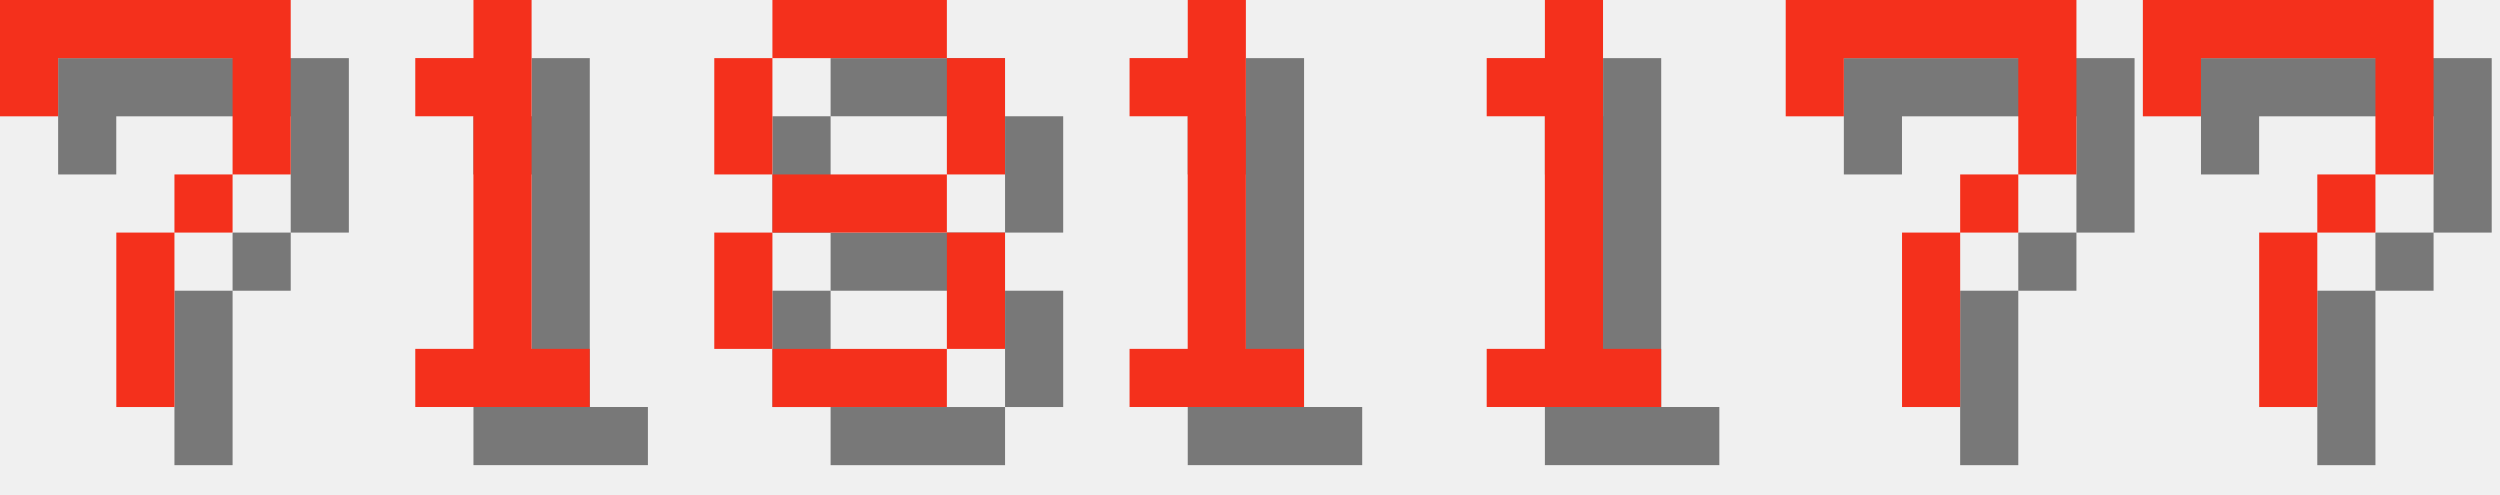
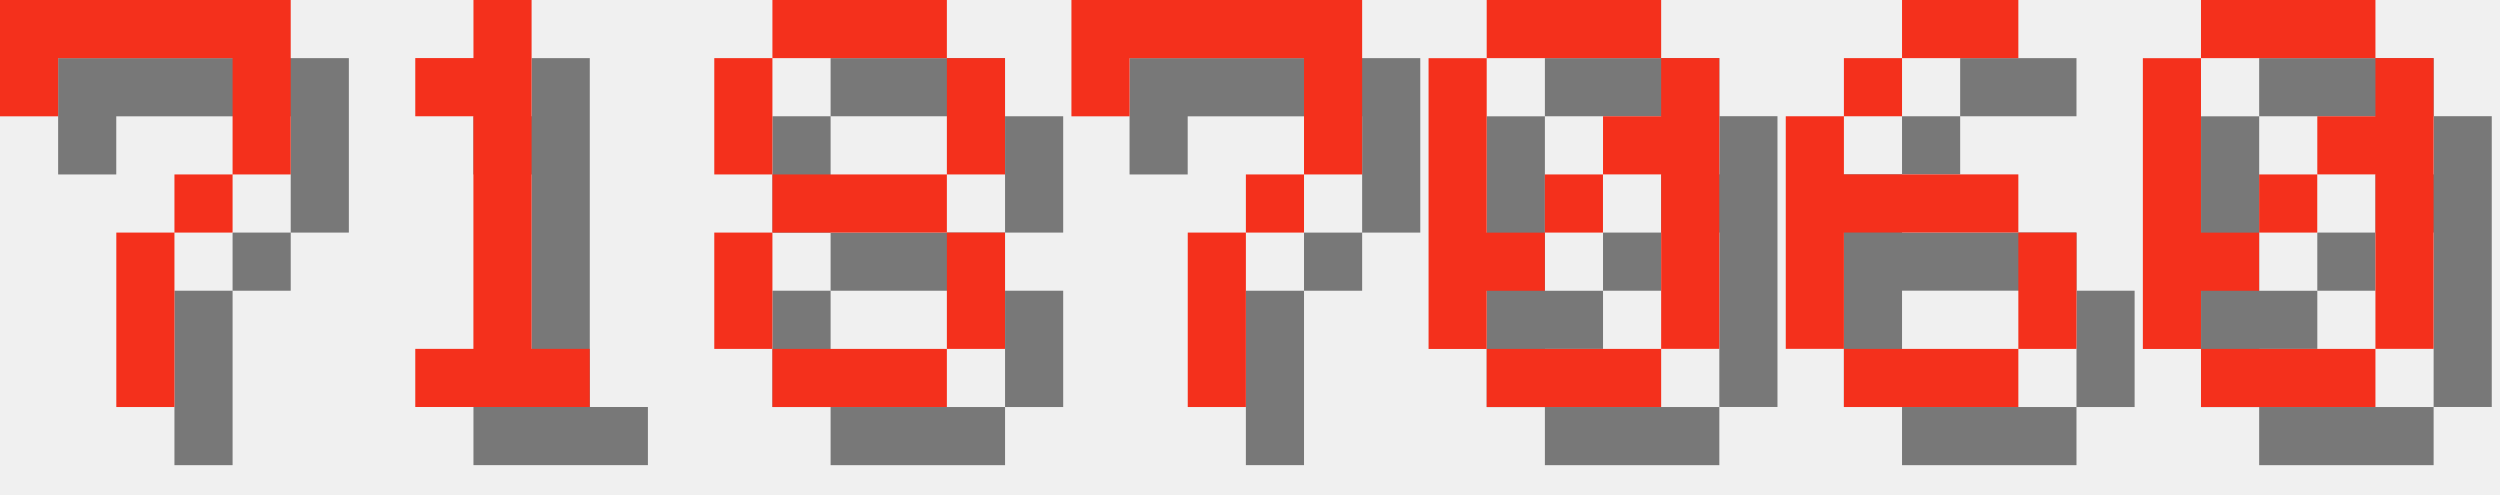
<svg xmlns="http://www.w3.org/2000/svg" version="1.1" width="182.0" height="36">
  <style>
        .text-foreground {
            fill: #F4301C;
        }
        .text-shadow {
            fill: #000000;
            fill-opacity: 0.5;
        }
    </style>
  <g class="digit" id="digit_7" transform="translate(0.0, 0), scale(4)">
    <path id="digit_7_shadow" class="text-shadow" d="m1.058 1.058 2e-6 2.117h1.058v-1.058h3.175v1.058l2e-7 1.058h-1.058v1.058h-1.058l4e-7 3.175 1.058 1e-7v-3.175h1.058v-1.058h1.058l5e-7 -1.058v-2.117z" fill-opacity=".5" style="paint-order:stroke fill markers" />
    <path id="digit_7_fg" class="text-foreground" d="m0 0 2e-6 2.117h1.058v-1.058h3.175v1.058l2e-7 1.058h-1.058v1.058h-1.058l4e-7 3.175 1.058 1e-7v-3.175h1.058v-1.058h1.058l5e-7 -1.058v-2.117z" fill="#fff" style="paint-order:stroke fill markers" />
  </g>
  <g class="digit" id="digit_1" transform="translate(26.0, 0), scale(4)">
    <path id="digit_1_shadow" class="text-shadow" d="m2.117 2.117v1.058h1.058v4.233h-1.058v1.058h3.175v-1.058h-1.058v-6.35h-1.058v1.058h-1.058z" fill-opacity=".5" style="paint-order:stroke fill markers" />
    <path id="digit_1_fg" class="text-foreground" d="m1.058 1.058v1.058h1.058v4.233h-1.058v1.058h3.175v-1.058h-1.058v-6.35h-1.058v1.058h-1.058z" fill="#fff" style="paint-order:stroke fill markers" />
  </g>
  <g class="digit" id="digit_8" transform="translate(52.0, 0), scale(4)">
    <path id="digit_8_shadow" class="text-shadow" d="m2.117 1.058v1.058h3.175v-1.058h-3.175zm3.175 1.058v2.117h1.058v-2.117h-1.058zm0 2.117h-3.175v1.058h3.175v-1.058zm0 1.058v2.117h1.058v-2.117h-1.058zm0 2.117h-3.175v1.058h3.175v-1.058zm-3.175 0v-2.117h-1.058v2.117h1.058zm0-3.175v-2.117h-1.058v2.117h1.058z" fill-opacity=".5" style="paint-order:stroke fill markers" />
    <path id="digit_8_fg" class="text-foreground" d="m1.058 0v1.058h3.175v-1.058h-3.175zm3.175 1.058v2.117h1.058v-2.117h-1.058zm0 2.117h-3.175v1.058h3.175v-1.058zm0 1.058v2.117h1.058v-2.117h-1.058zm0 2.117h-3.175v1.058h3.175v-1.058zm-3.175 0v-2.117h-1.058v2.117h1.058zm0-3.175v-2.117h-1.058v2.117h1.058z" fill="#fff" style="paint-order:stroke fill markers" />
  </g>
-   <g class="digit" id="digit_1" transform="translate(78.0, 0), scale(4)">
-     <path id="digit_1_shadow" class="text-shadow" d="m2.117 2.117v1.058h1.058v4.233h-1.058v1.058h3.175v-1.058h-1.058v-6.35h-1.058v1.058h-1.058z" fill-opacity=".5" style="paint-order:stroke fill markers" />
-     <path id="digit_1_fg" class="text-foreground" d="m1.058 1.058v1.058h1.058v4.233h-1.058v1.058h3.175v-1.058h-1.058v-6.35h-1.058v1.058h-1.058z" fill="#fff" style="paint-order:stroke fill markers" />
-   </g>
-   <g class="digit" id="digit_1" transform="translate(104.0, 0), scale(4)">
-     <path id="digit_1_shadow" class="text-shadow" d="m2.117 2.117v1.058h1.058v4.233h-1.058v1.058h3.175v-1.058h-1.058v-6.35h-1.058v1.058h-1.058z" fill-opacity=".5" style="paint-order:stroke fill markers" />
-     <path id="digit_1_fg" class="text-foreground" d="m1.058 1.058v1.058h1.058v4.233h-1.058v1.058h3.175v-1.058h-1.058v-6.35h-1.058v1.058h-1.058z" fill="#fff" style="paint-order:stroke fill markers" />
-   </g>
-   <g class="digit" id="digit_7" transform="translate(130.0, 0), scale(4)">
+   <g class="digit" id="digit_7" transform="translate(78.0, 0), scale(4)">
    <path id="digit_7_shadow" class="text-shadow" d="m1.058 1.058 2e-6 2.117h1.058v-1.058h3.175v1.058l2e-7 1.058h-1.058v1.058h-1.058l4e-7 3.175 1.058 1e-7v-3.175h1.058v-1.058h1.058l5e-7 -1.058v-2.117z" fill-opacity=".5" style="paint-order:stroke fill markers" />
    <path id="digit_7_fg" class="text-foreground" d="m0 0 2e-6 2.117h1.058v-1.058h3.175v1.058l2e-7 1.058h-1.058v1.058h-1.058l4e-7 3.175 1.058 1e-7v-3.175h1.058v-1.058h1.058l5e-7 -1.058v-2.117z" fill="#fff" style="paint-order:stroke fill markers" />
  </g>
-   <g class="digit" id="digit_7" transform="translate(156.0, 0), scale(4)">
-     <path id="digit_7_shadow" class="text-shadow" d="m1.058 1.058 2e-6 2.117h1.058v-1.058h3.175v1.058l2e-7 1.058h-1.058v1.058h-1.058l4e-7 3.175 1.058 1e-7v-3.175h1.058v-1.058h1.058l5e-7 -1.058v-2.117z" fill-opacity=".5" style="paint-order:stroke fill markers" />
-     <path id="digit_7_fg" class="text-foreground" d="m0 0 2e-6 2.117h1.058v-1.058h3.175v1.058l2e-7 1.058h-1.058v1.058h-1.058l4e-7 3.175 1.058 1e-7v-3.175h1.058v-1.058h1.058l5e-7 -1.058v-2.117z" fill="#fff" style="paint-order:stroke fill markers" />
+   <g class="digit" id="digit_0" transform="translate(104.0, 0), scale(4)">
+     <path id="digit_0_shadow" class="text-shadow" d="m2.117 1.058v1.058h3.175v-1.058h-3.175zm3.175 1.058v1.058h-1.058v1.058h1.058v3.175h1.058v-5.292h-1.058zm0 5.292h-3.175v1.058h3.175v-1.058zm-3.175 0v-1.058h1.058v-1.058h-1.058v-3.175h-1.058v5.292h1.058zm1.058-2.117h1.058v-1.058h-1.058v1.058z" fill-opacity=".5" style="paint-order:stroke fill markers" />
+     <path id="digit_0_fg" class="text-foreground" d="m1.058 0v1.058h3.175v-1.058h-3.175zm3.175 1.058v1.058h-1.058v1.058h1.058v3.175h1.058v-5.292h-1.058zm0 5.292h-3.175v1.058h3.175v-1.058zm-3.175 0v-1.058h1.058v-1.058h-1.058v-3.175h-1.058v5.292h1.058zm1.058-2.117h1.058v-1.058h-1.058v1.058z" fill="#fff" style="paint-order:stroke fill markers" />
+   </g>
+   <g class="digit" id="digit_6" transform="translate(130.0, 0), scale(4)">
+     <path id="digit_6_shadow" class="text-shadow" d="m3.175 1.058v1.058h2.117v-1.058h-2.117zm0 1.058h-1.058v1.058h1.058v-1.058zm-1.058 1.058h-1.058v4.233h1.058v-2.117h3.175v-1.058h-3.175v-1.058zm3.175 2.117v2.117h1.058v-2.117h-1.058zm0 2.117h-3.175v1.058h3.175v-1.058z" fill-opacity=".5" style="paint-order:stroke fill markers" />
+     <path id="digit_6_fg" class="text-foreground" d="m2.117 0v1.058h2.117v-1.058h-2.117zm0 1.058h-1.058v1.058h1.058v-1.058zm-1.058 1.058h-1.058v4.233h1.058v-2.117h3.175v-1.058h-3.175v-1.058zm3.175 2.117v2.117h1.058v-2.117h-1.058zm0 2.117h-3.175v1.058h3.175v-1.058z" fill="#fff" style="paint-order:stroke fill markers" />
+   </g>
+   <g class="digit" id="digit_0" transform="translate(156.0, 0), scale(4)">
+     <path id="digit_0_shadow" class="text-shadow" d="m2.117 1.058v1.058h3.175v-1.058h-3.175zm3.175 1.058v1.058h-1.058v1.058h1.058v3.175h1.058v-5.292h-1.058zm0 5.292h-3.175v1.058h3.175v-1.058zm-3.175 0v-1.058h1.058v-1.058h-1.058v-3.175h-1.058v5.292h1.058zm1.058-2.117h1.058v-1.058h-1.058v1.058z" fill-opacity=".5" style="paint-order:stroke fill markers" />
+     <path id="digit_0_fg" class="text-foreground" d="m1.058 0v1.058h3.175v-1.058h-3.175zm3.175 1.058v1.058h-1.058v1.058h1.058v3.175h1.058v-5.292h-1.058zm0 5.292h-3.175v1.058h3.175v-1.058zm-3.175 0v-1.058h1.058v-1.058h-1.058v-3.175h-1.058v5.292h1.058zm1.058-2.117h1.058v-1.058h-1.058v1.058z" fill="#fff" style="paint-order:stroke fill markers" />
  </g>
</svg>
